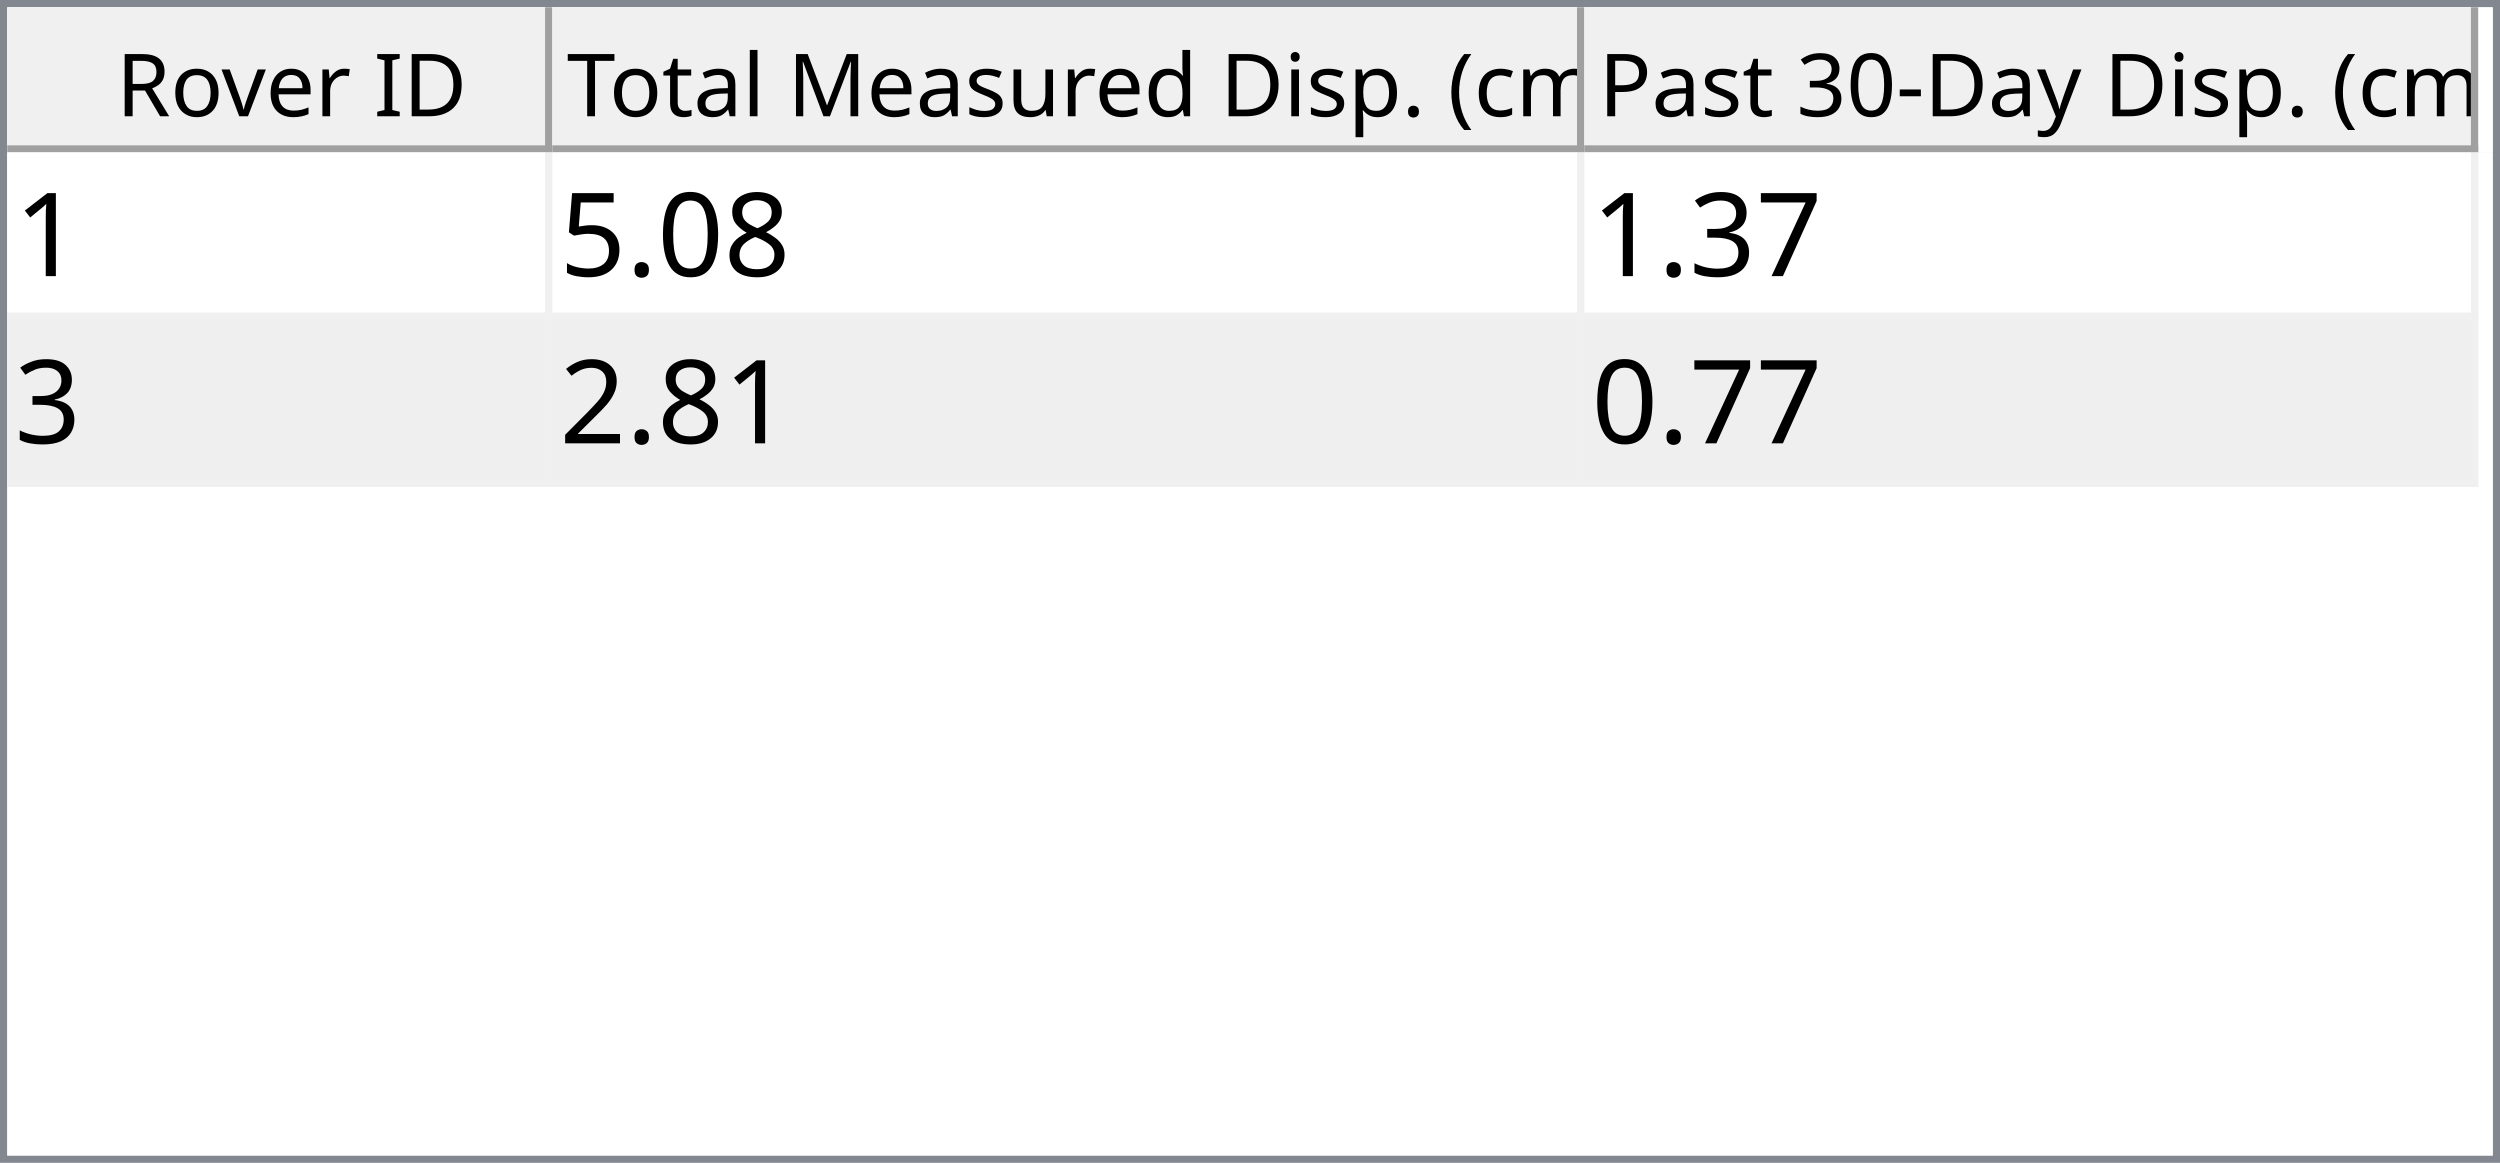
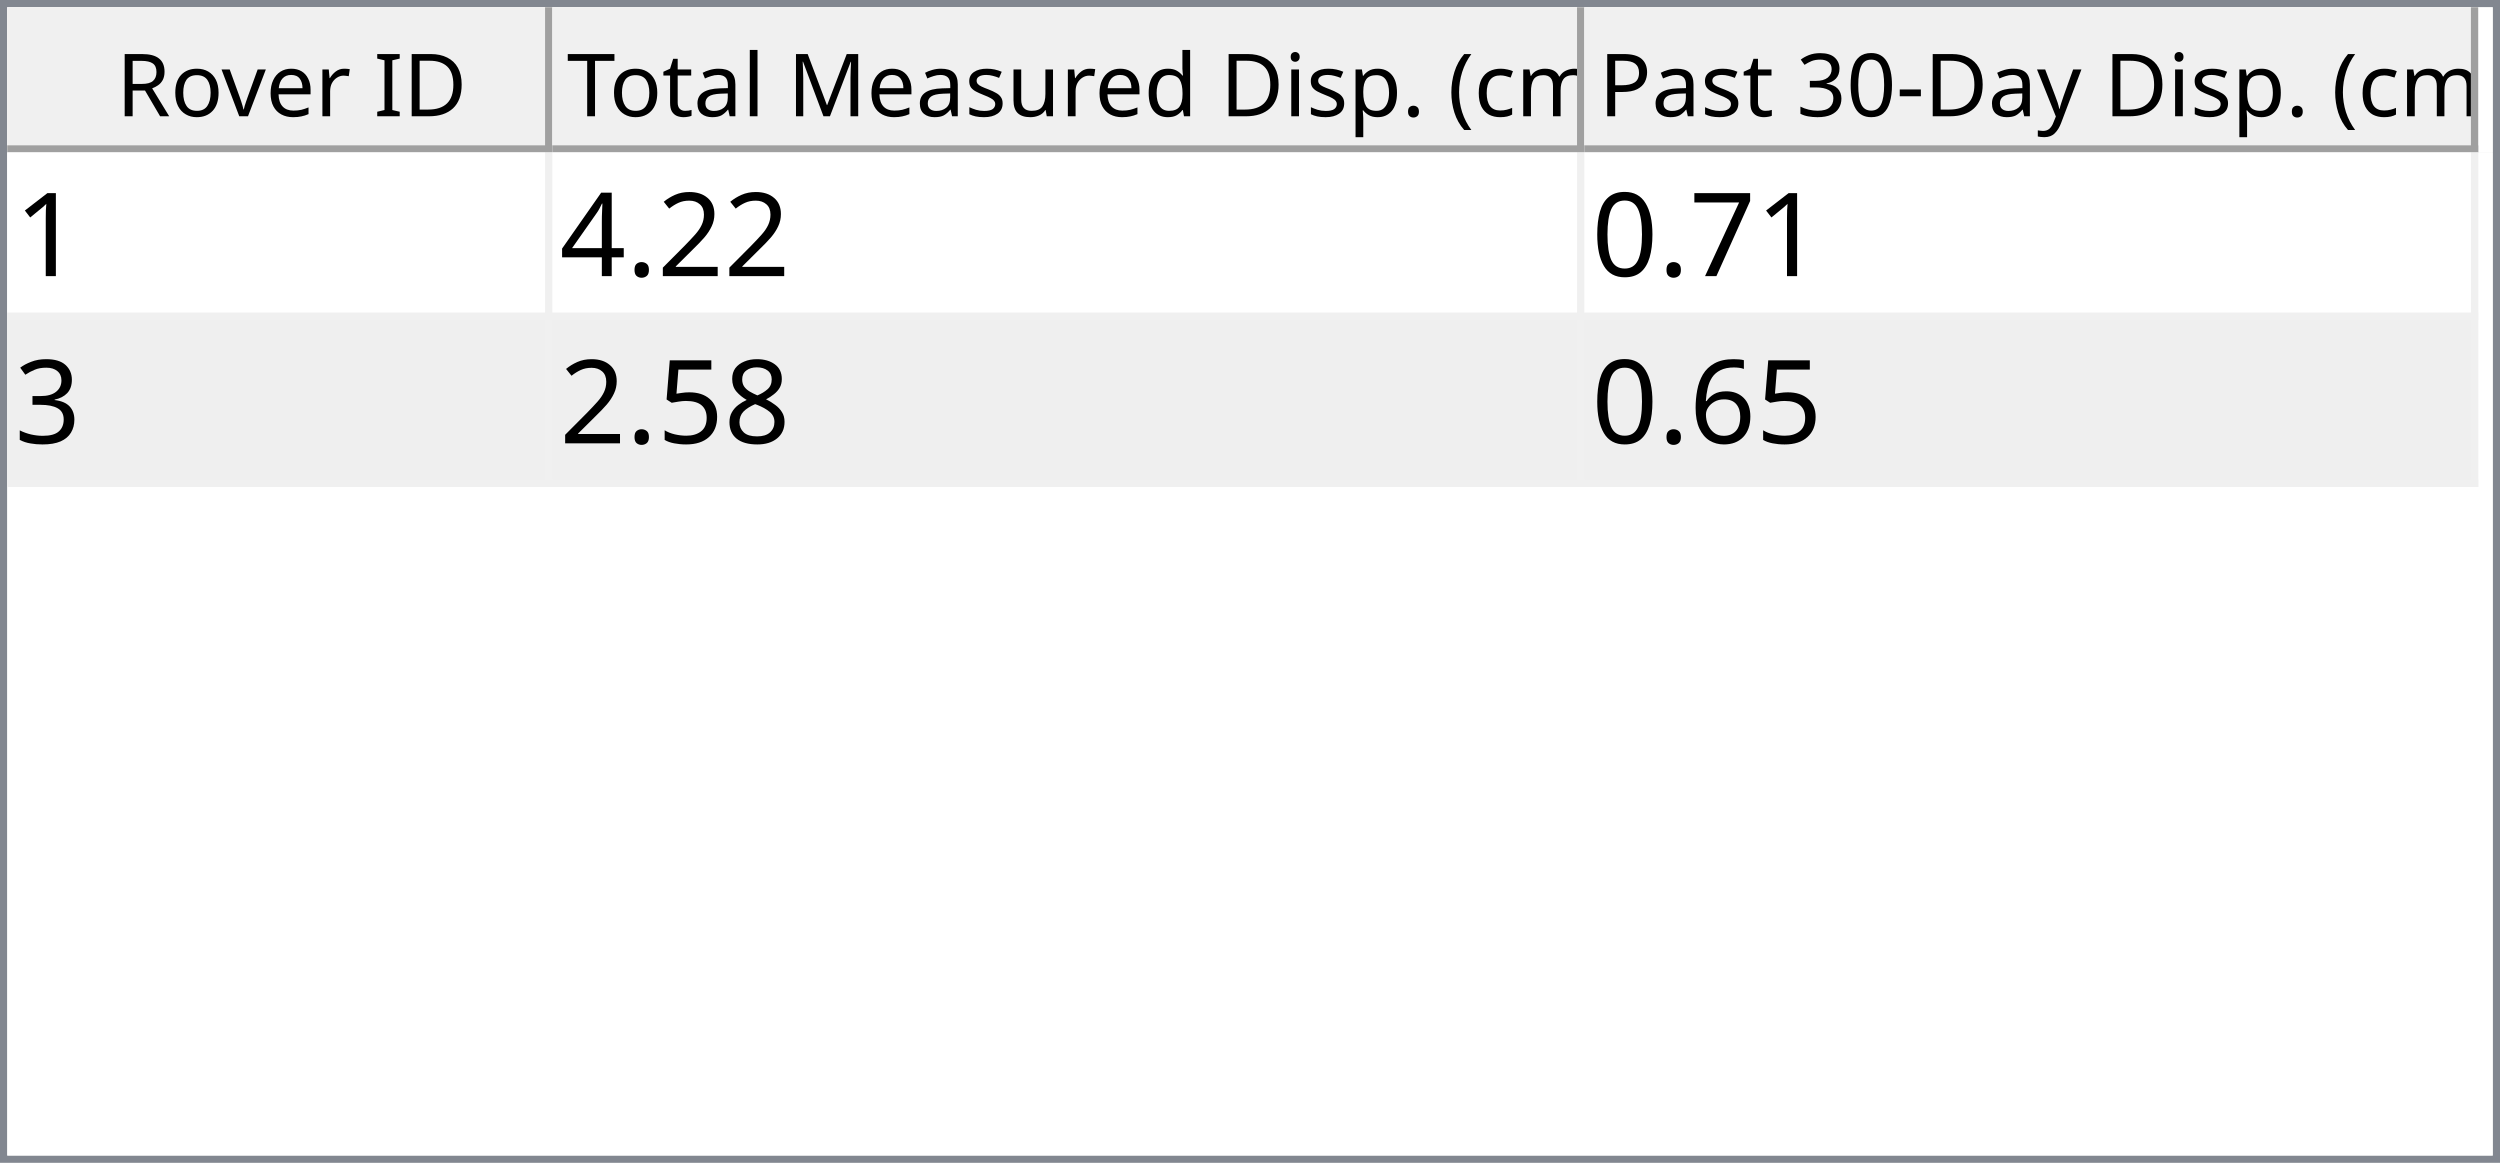
<svg xmlns="http://www.w3.org/2000/svg" style="fill-opacity:1; color-rendering:auto; color-interpolation:auto; text-rendering:auto; stroke:black; stroke-linecap:square; stroke-miterlimit:10; shape-rendering:auto; stroke-opacity:1; fill:black; stroke-dasharray:none; font-weight:normal; stroke-width:1; font-family:'Dialog'; font-style:normal; stroke-linejoin:miter; font-size:12px; stroke-dashoffset:0; image-rendering:auto;" width="344" height="160">
  <defs id="genericDefs" />
  <g>
    <defs id="defs1">
      <clipPath clipPathUnits="userSpaceOnUse" id="clipPath1">
        <path d="M0 0 L344 0 L344 160 L0 160 L0 0 Z" />
      </clipPath>
      <clipPath clipPathUnits="userSpaceOnUse" id="clipPath2">
        <path d="M0 0 L0 160 L344 160 L344 0 Z" />
      </clipPath>
      <clipPath clipPathUnits="userSpaceOnUse" id="clipPath3">
        <path d="M0 0 L0 20 L342 20 L342 0 Z" />
      </clipPath>
      <clipPath clipPathUnits="userSpaceOnUse" id="clipPath4">
        <path d="M0 0 L0 20 L75 20 L75 0 Z" />
      </clipPath>
      <clipPath clipPathUnits="userSpaceOnUse" id="clipPath5">
        <path d="M1 1 L1 19 L74 19 L74 1 Z" />
      </clipPath>
      <clipPath clipPathUnits="userSpaceOnUse" id="clipPath6">
        <path d="M0 0 L0 18 L73 18 L73 0 Z" />
      </clipPath>
      <clipPath clipPathUnits="userSpaceOnUse" id="clipPath7">
        <path d="M-0.5 -0.5 L-0.5 19.5 L74.5 19.5 L74.5 -0.5 Z" />
      </clipPath>
      <clipPath clipPathUnits="userSpaceOnUse" id="clipPath8">
        <path d="M0 0 L0 20 L142 20 L142 0 Z" />
      </clipPath>
      <clipPath clipPathUnits="userSpaceOnUse" id="clipPath9">
        <path d="M1 1 L1 19 L141 19 L141 1 Z" />
      </clipPath>
      <clipPath clipPathUnits="userSpaceOnUse" id="clipPath10">
        <path d="M0 0 L0 18 L140 18 L140 0 Z" />
      </clipPath>
      <clipPath clipPathUnits="userSpaceOnUse" id="clipPath11">
        <path d="M-0.5 -0.5 L-0.5 19.5 L141.5 19.5 L141.5 -0.5 Z" />
      </clipPath>
      <clipPath clipPathUnits="userSpaceOnUse" id="clipPath12">
        <path d="M0 0 L0 20 L123 20 L123 0 Z" />
      </clipPath>
      <clipPath clipPathUnits="userSpaceOnUse" id="clipPath13">
        <path d="M1 1 L1 19 L122 19 L122 1 Z" />
      </clipPath>
      <clipPath clipPathUnits="userSpaceOnUse" id="clipPath14">
        <path d="M0 0 L0 18 L121 18 L121 0 Z" />
      </clipPath>
      <clipPath clipPathUnits="userSpaceOnUse" id="clipPath15">
        <path d="M-0.5 -0.5 L-0.5 19.5 L122.5 19.5 L122.5 -0.5 Z" />
      </clipPath>
      <clipPath clipPathUnits="userSpaceOnUse" id="clipPath16">
        <path d="M0 0 L0 138 L342 138 L342 0 Z" />
      </clipPath>
      <clipPath clipPathUnits="userSpaceOnUse" id="clipPath17">
        <path d="M0 0 L0 46 L340 46 L340 0 Z" />
      </clipPath>
      <clipPath clipPathUnits="userSpaceOnUse" id="clipPath18">
        <path d="M-0.5 -0.5 L-0.5 45.5 L339.5 45.5 L339.5 -0.5 Z" />
      </clipPath>
      <clipPath clipPathUnits="userSpaceOnUse" id="clipPath19">
        <path d="M0 0 L0 22 L74 22 L74 0 Z" />
      </clipPath>
      <clipPath clipPathUnits="userSpaceOnUse" id="clipPath20">
        <path d="M0 0 L0 22 L141 22 L141 0 Z" />
      </clipPath>
      <clipPath clipPathUnits="userSpaceOnUse" id="clipPath21">
        <path d="M0 0 L0 22 L122 22 L122 0 Z" />
      </clipPath>
      <font horiz-adv-x="64.551" id="font1">
        <font-face ascent="107.91" descent="25.098" units-per-em="100" style="font-style:normal; font-family:Segoe UI; font-weight:normal;" />
        <missing-glyph horiz-adv-x="64.551" d="M8.109 0 L8.109 68.266 L56.453 68.266 L56.453 0 L8.109 0 ZM15.328 7.234 L49.219 7.234 L49.219 61.031 L15.328 61.031 L15.328 7.234 Z" />
        <glyph unicode="D" horiz-adv-x="70.117" d="M9.188 0 L9.188 70.016 L28.516 70.016 Q65.531 70.016 65.531 35.891 Q65.531 19.672 55.25 9.836 Q44.969 0 27.734 0 L9.188 0 ZM17.391 62.594 L17.391 7.422 L27.828 7.422 Q41.609 7.422 49.273 14.797 Q56.938 22.172 56.938 35.688 Q56.938 62.594 28.328 62.594 L17.391 62.594 Z" />
        <glyph unicode="I" horiz-adv-x="26.611" d="M17.391 0 L9.188 0 L9.188 70.016 L17.391 70.016 L17.391 0 Z" />
        <glyph unicode=" " horiz-adv-x="27.393" d="" />
        <glyph unicode="r" horiz-adv-x="34.766" d="M34.188 41.891 Q32.078 43.5 28.125 43.5 Q23 43.5 19.555 38.672 Q16.109 33.844 16.109 25.484 L16.109 0 L8.109 0 L8.109 50 L16.109 50 L16.109 39.703 L16.312 39.703 Q18.016 44.969 21.531 47.922 Q25.047 50.875 29.391 50.875 Q32.516 50.875 34.188 50.203 L34.188 41.891 Z" />
        <glyph unicode="e" horiz-adv-x="52.295" d="M48.297 23 L12.984 23 Q13.188 14.656 17.484 10.109 Q21.781 5.562 29.297 5.562 Q37.75 5.562 44.828 11.141 L44.828 3.609 Q38.234 -1.172 27.391 -1.172 Q16.797 -1.172 10.742 5.641 Q4.688 12.453 4.688 24.812 Q4.688 36.469 11.305 43.82 Q17.922 51.172 27.734 51.172 Q37.547 51.172 42.922 44.828 Q48.297 38.484 48.297 27.203 L48.297 23 ZM40.094 29.781 Q40.047 36.719 36.75 40.578 Q33.453 44.438 27.594 44.438 Q21.922 44.438 17.969 40.383 Q14.016 36.328 13.094 29.781 L40.094 29.781 Z" />
        <glyph unicode="v" horiz-adv-x="47.9" d="M47.406 50 L27.484 0 L19.625 0 L0.688 50 L9.469 50 L22.172 13.672 Q23.578 9.672 23.922 6.688 L24.125 6.688 Q24.609 10.453 25.688 13.484 L38.969 50 L47.406 50 Z" />
        <glyph unicode="o" horiz-adv-x="58.594" d="M29 -1.172 Q17.922 -1.172 11.305 5.836 Q4.688 12.844 4.688 24.422 Q4.688 37.016 11.57 44.094 Q18.453 51.172 30.172 51.172 Q41.359 51.172 47.633 44.289 Q53.906 37.406 53.906 25.203 Q53.906 13.234 47.141 6.031 Q40.375 -1.172 29 -1.172 ZM29.594 44.438 Q21.875 44.438 17.383 39.188 Q12.891 33.938 12.891 24.703 Q12.891 15.828 17.43 10.695 Q21.969 5.562 29.594 5.562 Q37.359 5.562 41.531 10.594 Q45.703 15.625 45.703 24.906 Q45.703 34.281 41.531 39.359 Q37.359 44.438 29.594 44.438 Z" />
        <glyph unicode="R" horiz-adv-x="59.814" d="M59.375 0 L49.609 0 L37.891 19.625 Q36.281 22.359 34.766 24.289 Q33.25 26.219 31.664 27.438 Q30.078 28.656 28.25 29.219 Q26.422 29.781 24.125 29.781 L17.391 29.781 L17.391 0 L9.188 0 L9.188 70.016 L30.078 70.016 Q34.672 70.016 38.555 68.867 Q42.438 67.719 45.289 65.375 Q48.141 63.031 49.758 59.547 Q51.375 56.062 51.375 51.375 Q51.375 47.703 50.273 44.656 Q49.172 41.609 47.148 39.211 Q45.125 36.812 42.266 35.133 Q39.406 33.453 35.844 32.516 L35.844 32.328 Q37.594 31.547 38.891 30.547 Q40.188 29.547 41.359 28.18 Q42.531 26.812 43.68 25.078 Q44.828 23.344 46.234 21.047 L59.375 0 ZM17.391 62.594 L17.391 37.203 L28.516 37.203 Q31.594 37.203 34.203 38.133 Q36.812 39.062 38.719 40.797 Q40.625 42.531 41.703 45.047 Q42.781 47.562 42.781 50.688 Q42.781 56.297 39.141 59.445 Q35.5 62.594 28.609 62.594 L17.391 62.594 Z" />
        <glyph unicode=")" horiz-adv-x="30.176" d="M8.297 -15.922 L1.172 -15.922 Q16.406 2.344 16.406 26.812 Q16.406 51.469 1.078 70.016 L8.297 70.016 Q23.531 52.156 23.531 26.703 Q23.531 1.375 8.297 -15.922 Z" />
        <glyph unicode="m" horiz-adv-x="86.133" d="M79.109 0 L71.094 0 L71.094 28.719 Q71.094 37.016 68.531 40.727 Q65.969 44.438 59.906 44.438 Q54.781 44.438 51.195 39.75 Q47.609 35.062 47.609 28.516 L47.609 0 L39.594 0 L39.594 29.688 Q39.594 44.438 28.219 44.438 Q22.953 44.438 19.531 40.016 Q16.109 35.594 16.109 28.516 L16.109 0 L8.109 0 L8.109 50 L16.109 50 L16.109 42.094 L16.312 42.094 Q21.625 51.172 31.844 51.172 Q36.969 51.172 40.773 48.312 Q44.578 45.453 46 40.828 Q51.562 51.172 62.594 51.172 Q79.109 51.172 79.109 30.812 L79.109 0 Z" />
        <glyph unicode="c" horiz-adv-x="46.191" d="M42.188 2.297 Q36.422 -1.172 28.516 -1.172 Q17.828 -1.172 11.258 5.789 Q4.688 12.75 4.688 23.828 Q4.688 36.188 11.766 43.68 Q18.844 51.172 30.672 51.172 Q37.25 51.172 42.281 48.734 L42.281 40.531 Q36.719 44.438 30.375 44.438 Q22.703 44.438 17.797 38.945 Q12.891 33.453 12.891 24.516 Q12.891 15.719 17.508 10.641 Q22.125 5.562 29.891 5.562 Q36.422 5.562 42.188 9.906 L42.188 2.297 Z" />
        <glyph unicode="(" horiz-adv-x="30.176" d="M29.109 -15.922 L21.969 -15.922 Q6.844 1.375 6.844 26.703 Q6.844 52.156 21.969 70.016 L29.203 70.016 Q13.875 51.469 13.875 26.812 Q13.875 2.344 29.109 -15.922 Z" />
        <glyph unicode="." horiz-adv-x="21.68" d="M10.891 -1.078 Q8.641 -1.078 7.055 0.539 Q5.469 2.156 5.469 4.391 Q5.469 6.641 7.055 8.273 Q8.641 9.906 10.891 9.906 Q13.188 9.906 14.797 8.273 Q16.406 6.641 16.406 4.391 Q16.406 2.156 14.797 0.539 Q13.188 -1.078 10.891 -1.078 Z" />
        <glyph unicode="p" horiz-adv-x="58.789" d="M16.312 7.234 L16.109 7.234 L16.109 -23 L8.109 -23 L8.109 50 L16.109 50 L16.109 41.219 L16.312 41.219 Q22.219 51.172 33.594 51.172 Q43.266 51.172 48.688 44.461 Q54.109 37.75 54.109 26.469 Q54.109 13.922 48 6.375 Q41.891 -1.172 31.297 -1.172 Q21.578 -1.172 16.312 7.234 ZM16.109 27.391 L16.109 20.406 Q16.109 14.203 20.141 9.883 Q24.172 5.562 30.375 5.562 Q37.641 5.562 41.773 11.133 Q45.906 16.703 45.906 26.609 Q45.906 34.969 42.047 39.703 Q38.188 44.438 31.594 44.438 Q24.609 44.438 20.359 39.578 Q16.109 34.719 16.109 27.391 Z" />
        <glyph unicode="i" horiz-adv-x="24.219" d="M12.203 62.703 Q10.062 62.703 8.547 64.164 Q7.031 65.625 7.031 67.875 Q7.031 70.125 8.547 71.609 Q10.062 73.094 12.203 73.094 Q14.406 73.094 15.945 71.609 Q17.484 70.125 17.484 67.875 Q17.484 65.719 15.945 64.211 Q14.406 62.703 12.203 62.703 ZM16.109 0 L8.109 0 L8.109 50 L16.109 50 L16.109 0 Z" />
        <glyph unicode="d" horiz-adv-x="58.887" d="M50.781 0 L42.781 0 L42.781 8.5 L42.578 8.5 Q37.016 -1.172 25.391 -1.172 Q15.969 -1.172 10.328 5.539 Q4.688 12.25 4.688 23.828 Q4.688 36.234 10.938 43.703 Q17.188 51.172 27.594 51.172 Q37.891 51.172 42.578 43.062 L42.781 43.062 L42.781 74.031 L50.781 74.031 L50.781 0 ZM42.781 22.609 L42.781 29.984 Q42.781 36.031 38.773 40.234 Q34.766 44.438 28.609 44.438 Q21.297 44.438 17.094 39.062 Q12.891 33.688 12.891 24.219 Q12.891 15.578 16.922 10.57 Q20.953 5.562 27.734 5.562 Q34.422 5.562 38.602 10.398 Q42.781 15.234 42.781 22.609 Z" />
        <glyph unicode="u" horiz-adv-x="56.592" d="M48.531 0 L40.531 0 L40.531 7.906 L40.328 7.906 Q35.359 -1.172 24.906 -1.172 Q7.031 -1.172 7.031 20.125 L7.031 50 L14.984 50 L14.984 21.391 Q14.984 5.562 27.094 5.562 Q32.953 5.562 36.742 9.883 Q40.531 14.203 40.531 21.188 L40.531 50 L48.531 50 L48.531 0 Z" />
        <glyph unicode="s" horiz-adv-x="42.432" d="M5.078 1.812 L5.078 10.406 Q11.625 5.562 19.484 5.562 Q30.031 5.562 30.031 12.594 Q30.031 14.594 29.125 15.992 Q28.219 17.391 26.68 18.461 Q25.141 19.531 23.07 20.383 Q21 21.234 18.609 22.172 Q15.281 23.484 12.766 24.828 Q10.25 26.172 8.57 27.859 Q6.891 29.547 6.031 31.695 Q5.172 33.844 5.172 36.719 Q5.172 40.234 6.789 42.945 Q8.406 45.656 11.086 47.484 Q13.766 49.312 17.211 50.242 Q20.656 51.172 24.312 51.172 Q30.812 51.172 35.938 48.922 L35.938 40.828 Q30.422 44.438 23.25 44.438 Q21 44.438 19.195 43.922 Q17.391 43.406 16.094 42.477 Q14.797 41.547 14.086 40.258 Q13.375 38.969 13.375 37.406 Q13.375 35.453 14.086 34.133 Q14.797 32.812 16.164 31.789 Q17.531 30.766 19.484 29.938 Q21.438 29.109 23.922 28.125 Q27.25 26.859 29.883 25.516 Q32.516 24.172 34.375 22.484 Q36.234 20.797 37.234 18.602 Q38.234 16.406 38.234 13.375 Q38.234 9.672 36.602 6.938 Q34.969 4.203 32.234 2.398 Q29.5 0.594 25.93 -0.289 Q22.359 -1.172 18.453 -1.172 Q10.75 -1.172 5.078 1.812 Z" />
        <glyph unicode="M" horiz-adv-x="89.795" d="M80.562 0 L72.406 0 L72.406 46.969 Q72.406 52.547 73.094 60.594 L72.906 60.594 Q71.734 55.859 70.797 53.812 L46.875 0 L42.875 0 L19 53.422 Q17.969 55.766 16.891 60.594 L16.703 60.594 Q17.094 56.391 17.094 46.875 L17.094 0 L9.188 0 L9.188 70.016 L20.016 70.016 L41.5 21.188 Q44 15.578 44.734 12.797 L45.016 12.797 Q47.125 18.562 48.391 21.391 L70.312 70.016 L80.562 70.016 L80.562 0 Z" />
        <glyph unicode="l" horiz-adv-x="24.219" d="M16.109 0 L8.109 0 L8.109 74.031 L16.109 74.031 L16.109 0 Z" />
        <glyph unicode="a" horiz-adv-x="50.879" d="M43.891 0 L35.891 0 L35.891 7.812 L35.688 7.812 Q30.469 -1.172 20.312 -1.172 Q12.844 -1.172 8.617 2.781 Q4.391 6.734 4.391 13.281 Q4.391 27.297 20.906 29.594 L35.891 31.688 Q35.891 44.438 25.594 44.438 Q16.547 44.438 9.281 38.281 L9.281 46.484 Q16.656 51.172 26.266 51.172 Q43.891 51.172 43.891 32.516 L43.891 0 ZM35.891 25.297 L23.828 23.641 Q18.266 22.859 15.43 20.875 Q12.594 18.891 12.594 13.875 Q12.594 10.203 15.211 7.883 Q17.828 5.562 22.172 5.562 Q28.125 5.562 32.008 9.742 Q35.891 13.922 35.891 20.312 L35.891 25.297 Z" />
        <glyph unicode="t" horiz-adv-x="33.887" d="M31.297 0.484 Q28.469 -1.078 23.828 -1.078 Q10.688 -1.078 10.688 13.578 L10.688 43.172 L2.094 43.172 L2.094 50 L10.688 50 L10.688 62.203 L18.703 64.797 L18.703 50 L31.297 50 L31.297 43.172 L18.703 43.172 L18.703 14.984 Q18.703 9.969 20.414 7.82 Q22.125 5.672 26.078 5.672 Q29.109 5.672 31.297 7.328 L31.297 0.484 Z" />
        <glyph unicode="T" horiz-adv-x="52.393" d="M50.594 62.594 L30.375 62.594 L30.375 0 L22.172 0 L22.172 62.594 L2 62.594 L2 70.016 L50.594 70.016 L50.594 62.594 Z" />
        <glyph unicode="y" horiz-adv-x="48.389" d="M47.906 50 L24.906 -8.016 Q18.75 -23.531 7.625 -23.531 Q4.5 -23.531 2.391 -22.906 L2.391 -15.719 Q4.984 -16.609 7.125 -16.609 Q13.188 -16.609 16.219 -9.375 L20.219 0.094 L0.688 50 L9.578 50 L23.094 11.531 Q23.344 10.797 24.125 7.719 L24.422 7.719 Q24.656 8.891 25.391 11.422 L39.594 50 L47.906 50 Z" />
        <glyph unicode="-" horiz-adv-x="39.99" d="M33.688 24.703 L7.031 24.703 L7.031 31 L33.688 31 L33.688 24.703 Z" />
        <glyph unicode="0" horiz-adv-x="53.906" d="M49.812 35.297 Q49.812 26.516 48.219 19.727 Q46.625 12.938 43.625 8.273 Q40.625 3.609 36.258 1.195 Q31.891 -1.219 26.312 -1.219 Q21.047 -1.219 16.922 1.102 Q12.797 3.422 9.961 7.867 Q7.125 12.312 5.664 18.781 Q4.203 25.25 4.203 33.594 Q4.203 42.781 5.742 49.812 Q7.281 56.844 10.258 61.602 Q13.234 66.359 17.656 68.773 Q22.078 71.188 27.781 71.188 Q49.812 71.188 49.812 35.297 ZM41.609 34.516 Q41.609 64.406 27.391 64.406 Q12.406 64.406 12.406 33.984 Q12.406 5.609 27.094 5.609 Q41.609 5.609 41.609 34.516 Z" />
        <glyph unicode="3" horiz-adv-x="53.906" d="M46.531 19.828 Q46.531 15.094 44.75 11.211 Q42.969 7.328 39.719 4.57 Q36.469 1.812 31.93 0.297 Q27.391 -1.219 21.922 -1.219 Q11.922 -1.219 6 2.594 L6 11.188 Q13.094 5.609 22.219 5.609 Q25.875 5.609 28.828 6.539 Q31.781 7.469 33.906 9.227 Q36.031 10.984 37.18 13.477 Q38.328 15.969 38.328 19.094 Q38.328 32.812 18.797 32.812 L12.984 32.812 L12.984 39.594 L18.5 39.594 Q35.797 39.594 35.797 52.484 Q35.797 64.406 22.609 64.406 Q15.188 64.406 8.688 59.422 L8.688 67.188 Q15.375 71.188 24.609 71.188 Q29 71.188 32.57 69.969 Q36.141 68.75 38.68 66.555 Q41.219 64.359 42.609 61.281 Q44 58.203 44 54.5 Q44 40.672 30.031 36.719 L30.031 36.531 Q33.594 36.141 36.625 34.797 Q39.656 33.453 41.852 31.305 Q44.047 29.156 45.289 26.25 Q46.531 23.344 46.531 19.828 Z" />
        <glyph unicode="P" horiz-adv-x="56.006" d="M17.391 26.469 L17.391 0 L9.188 0 L9.188 70.016 L28.422 70.016 Q39.656 70.016 45.828 64.547 Q52 59.078 52 49.125 Q52 39.156 45.141 32.812 Q38.281 26.469 26.609 26.469 L17.391 26.469 ZM17.391 62.594 L17.391 33.891 L25.984 33.891 Q34.469 33.891 38.938 37.773 Q43.406 41.656 43.406 48.734 Q43.406 62.594 27 62.594 L17.391 62.594 Z" />
      </font>
      <font horiz-adv-x="75.0" id="font2">
        <font-face ascent="100.537" descent="21.973" units-per-em="100" style="font-style:normal; font-family:sans-serif; font-weight:normal;" />
        <missing-glyph horiz-adv-x="75.0" d="M12.5 0 L12.5 62.5 L62.5 62.5 L62.5 0 L12.5 0 ZM14.062 1.562 L60.938 1.562 L60.938 60.938 L14.062 60.938 L14.062 1.562 Z" />
        <glyph unicode="1" horiz-adv-x="55.615" d="M37.25 0 L28.469 0 L28.469 56 Q25.297 52.984 20.141 49.953 Q14.984 46.922 10.891 45.406 L10.891 53.906 Q18.266 57.375 23.781 62.305 Q29.297 67.234 31.594 71.875 L37.25 71.875 L37.25 0 Z" />
+         <glyph unicode="2" horiz-adv-x="55.615" d="M50.344 8.453 L50.344 0 L3.031 0 Q2.938 3.172 4.047 6.109 Q5.859 10.938 9.836 15.625 Q13.812 20.312 21.344 26.469 Q33.016 36.031 37.117 41.625 Q41.219 47.219 41.219 52.203 Q41.219 57.422 37.477 61.008 Q33.734 64.594 27.734 64.594 Q21.391 64.594 17.578 60.789 Q13.766 56.984 13.719 50.25 L4.688 51.172 Q5.609 61.281 11.664 66.578 Q17.719 71.875 27.938 71.875 Q38.234 71.875 44.242 66.164 Q50.25 60.453 50.25 52 Q50.25 47.703 48.492 43.555 Q46.734 39.406 42.656 34.812 Q38.578 30.219 29.109 22.219 Q21.188 15.578 18.945 13.211 Q16.703 10.844 15.234 8.453 L50.344 8.453 Z" />
+         <glyph unicode="." horiz-adv-x="27.783" d="M9.078 0 L9.078 10.016 L19.094 10.016 L19.094 0 L9.078 0 Z" />
+         <glyph unicode="4" horiz-adv-x="55.615" d="M32.328 0 L32.328 17.141 L1.266 17.141 L1.266 25.203 L33.938 71.578 L41.109 71.578 L41.109 25.203 L50.781 25.203 L50.781 17.141 L41.109 17.141 L41.109 0 L32.328 0 ZM32.328 25.203 L32.328 57.469 L9.906 25.203 L32.328 25.203 Z" />
+         <glyph unicode="7" horiz-adv-x="55.615" d="M4.734 62.203 L4.734 70.656 L51.078 70.656 L51.078 63.812 Q44.234 56.547 37.523 44.484 Q30.812 32.422 27.156 19.672 Q24.516 10.688 23.781 0 L14.75 0 Q14.891 8.453 18.062 20.414 Q21.234 32.375 27.172 43.484 Q33.109 54.594 39.797 62.203 L4.734 62.203 Z" />
+         <glyph unicode="0" horiz-adv-x="55.615" d="M4.156 35.297 Q4.156 48 6.766 55.742 Q9.375 63.484 14.523 67.68 Q19.672 71.875 27.484 71.875 Q33.25 71.875 37.594 69.555 Q41.938 67.234 44.773 62.867 Q47.609 58.5 49.219 52.227 Q50.828 45.953 50.828 35.297 Q50.828 22.703 48.242 14.969 Q45.656 7.234 40.508 3.008 Q35.359 -1.219 27.484 -1.219 Q17.141 -1.219 11.234 6.203 Q4.156 15.141 4.156 35.297 ZM13.188 35.297 Q13.188 17.672 17.312 11.836 Q21.438 6 27.484 6 Q33.547 6 37.672 11.859 Q41.797 17.719 41.797 35.297 Q41.797 52.984 37.672 58.789 Q33.547 64.594 27.391 64.594 Q21.344 64.594 17.719 59.469 Q13.188 52.938 13.188 35.297 Z" />
+         <glyph unicode="3" horiz-adv-x="55.615" d="M4.203 18.891 L12.984 20.062 Q14.5 12.594 18.141 9.297 Q21.781 6 27 6 Q33.203 6 37.477 10.297 Q41.75 14.594 41.75 20.953 Q41.75 27 37.797 30.93 Q33.844 34.859 27.734 34.859 Q25.25 34.859 21.531 33.891 L22.516 41.609 Q23.391 41.5 23.922 41.5 Q29.547 41.5 34.039 44.43 Q38.531 47.359 38.531 53.469 Q38.531 58.297 35.258 61.477 Q31.984 64.656 26.812 64.656 Q21.688 64.656 18.266 61.43 Q14.844 58.203 13.875 51.766 L5.078 53.328 Q6.688 62.156 12.398 67.016 Q18.109 71.875 26.609 71.875 Q32.469 71.875 37.398 69.359 Q42.328 66.844 44.945 62.5 Q47.562 58.156 47.562 53.266 Q47.562 48.641 45.07 44.828 Q42.578 41.016 37.703 38.766 Q44.047 37.312 47.562 32.695 Q51.078 28.078 51.078 21.141 Q51.078 11.766 44.242 5.25 Q37.406 -1.266 26.953 -1.266 Q17.531 -1.266 11.305 4.352 Q5.078 9.969 4.203 18.891 Z" />
        <glyph unicode="8" horiz-adv-x="55.615" d="M17.672 38.812 Q12.203 40.828 9.57 44.539 Q6.938 48.25 6.938 53.422 Q6.938 61.234 12.555 66.555 Q18.172 71.875 27.484 71.875 Q36.859 71.875 42.578 66.43 Q48.297 60.984 48.297 53.172 Q48.297 48.188 45.68 44.508 Q43.062 40.828 37.75 38.812 Q44.344 36.672 47.781 31.883 Q51.219 27.094 51.219 20.453 Q51.219 11.281 44.727 5.031 Q38.234 -1.219 27.641 -1.219 Q17.047 -1.219 10.547 5.055 Q4.047 11.328 4.047 20.703 Q4.047 27.688 7.594 32.398 Q11.141 37.109 17.672 38.812 ZM15.922 53.719 Q15.922 48.641 19.195 45.414 Q22.469 42.188 27.688 42.188 Q32.766 42.188 36.016 45.383 Q39.266 48.578 39.266 53.219 Q39.266 58.062 35.914 61.359 Q32.562 64.656 27.594 64.656 Q22.562 64.656 19.242 61.43 Q15.922 58.203 15.922 53.719 ZM13.094 20.656 Q13.094 16.891 14.875 13.375 Q16.656 9.859 20.172 7.93 Q23.688 6 27.734 6 Q34.031 6 38.133 10.055 Q42.234 14.109 42.234 20.359 Q42.234 26.703 38.016 30.859 Q33.797 35.016 27.438 35.016 Q21.234 35.016 17.164 30.914 Q13.094 26.812 13.094 20.656 Z" />
-         <glyph unicode="0" horiz-adv-x="55.615" d="M4.156 35.297 Q4.156 48 6.766 55.742 Q9.375 63.484 14.523 67.68 Q19.672 71.875 27.484 71.875 Q33.25 71.875 37.594 69.555 Q41.938 67.234 44.773 62.867 Q47.609 58.5 49.219 52.227 Q50.828 45.953 50.828 35.297 Q50.828 22.703 48.242 14.969 Q45.656 7.234 40.508 3.008 Q35.359 -1.219 27.484 -1.219 Q17.141 -1.219 11.234 6.203 Q4.156 15.141 4.156 35.297 ZM13.188 35.297 Q13.188 17.672 17.312 11.836 Q21.438 6 27.484 6 Q33.547 6 37.672 11.859 Q41.797 17.719 41.797 35.297 Q41.797 52.984 37.672 58.789 Q33.547 64.594 27.391 64.594 Q21.344 64.594 17.719 59.469 Q13.188 52.938 13.188 35.297 Z" />
-         <glyph unicode="." horiz-adv-x="27.783" d="M9.078 0 L9.078 10.016 L19.094 10.016 L19.094 0 L9.078 0 Z" />
        <glyph unicode="5" horiz-adv-x="55.615" d="M4.156 18.75 L13.375 19.531 Q14.406 12.797 18.141 9.398 Q21.875 6 27.156 6 Q33.5 6 37.891 10.789 Q42.281 15.578 42.281 23.484 Q42.281 31 38.062 35.352 Q33.844 39.703 27 39.703 Q22.75 39.703 19.336 37.773 Q15.922 35.844 13.969 32.766 L5.719 33.844 L12.641 70.609 L48.25 70.609 L48.25 62.203 L19.672 62.203 L15.828 42.969 Q22.266 47.469 29.344 47.469 Q38.719 47.469 45.164 40.969 Q51.609 34.469 51.609 24.266 Q51.609 14.547 45.953 7.469 Q39.062 -1.219 27.156 -1.219 Q17.391 -1.219 11.211 4.25 Q5.031 9.719 4.156 18.75 Z" />
-         <glyph unicode="7" horiz-adv-x="55.615" d="M4.734 62.203 L4.734 70.656 L51.078 70.656 L51.078 63.812 Q44.234 56.547 37.523 44.484 Q30.812 32.422 27.156 19.672 Q24.516 10.688 23.781 0 L14.75 0 Q14.891 8.453 18.062 20.414 Q21.234 32.375 27.172 43.484 Q33.109 54.594 39.797 62.203 L4.734 62.203 Z" />
-         <glyph unicode="3" horiz-adv-x="55.615" d="M4.203 18.891 L12.984 20.062 Q14.5 12.594 18.141 9.297 Q21.781 6 27 6 Q33.203 6 37.477 10.297 Q41.75 14.594 41.75 20.953 Q41.75 27 37.797 30.93 Q33.844 34.859 27.734 34.859 Q25.25 34.859 21.531 33.891 L22.516 41.609 Q23.391 41.5 23.922 41.5 Q29.547 41.5 34.039 44.43 Q38.531 47.359 38.531 53.469 Q38.531 58.297 35.258 61.477 Q31.984 64.656 26.812 64.656 Q21.688 64.656 18.266 61.43 Q14.844 58.203 13.875 51.766 L5.078 53.328 Q6.688 62.156 12.398 67.016 Q18.109 71.875 26.609 71.875 Q32.469 71.875 37.398 69.359 Q42.328 66.844 44.945 62.5 Q47.562 58.156 47.562 53.266 Q47.562 48.641 45.07 44.828 Q42.578 41.016 37.703 38.766 Q44.047 37.312 47.562 32.695 Q51.078 28.078 51.078 21.141 Q51.078 11.766 44.242 5.25 Q37.406 -1.266 26.953 -1.266 Q17.531 -1.266 11.305 4.352 Q5.078 9.969 4.203 18.891 Z" />
-         <glyph unicode="2" horiz-adv-x="55.615" d="M50.344 8.453 L50.344 0 L3.031 0 Q2.938 3.172 4.047 6.109 Q5.859 10.938 9.836 15.625 Q13.812 20.312 21.344 26.469 Q33.016 36.031 37.117 41.625 Q41.219 47.219 41.219 52.203 Q41.219 57.422 37.477 61.008 Q33.734 64.594 27.734 64.594 Q21.391 64.594 17.578 60.789 Q13.766 56.984 13.719 50.25 L4.688 51.172 Q5.609 61.281 11.664 66.578 Q17.719 71.875 27.938 71.875 Q38.234 71.875 44.242 66.164 Q50.25 60.453 50.25 52 Q50.25 47.703 48.492 43.555 Q46.734 39.406 42.656 34.812 Q38.578 30.219 29.109 22.219 Q21.188 15.578 18.945 13.211 Q16.703 10.844 15.234 8.453 L50.344 8.453 Z" />
+         <glyph unicode="6" horiz-adv-x="55.615" d="M49.75 54.047 L41.016 53.375 Q39.844 58.547 37.703 60.891 Q34.125 64.656 28.906 64.656 Q24.703 64.656 21.531 62.312 Q17.391 59.281 14.992 53.469 Q12.594 47.656 12.5 36.922 Q15.672 41.75 20.266 44.094 Q24.859 46.438 29.891 46.438 Q38.672 46.438 44.852 39.969 Q51.031 33.5 51.031 23.25 Q51.031 16.5 48.125 10.719 Q45.219 4.938 40.141 1.859 Q35.062 -1.219 28.609 -1.219 Q17.625 -1.219 10.695 6.859 Q3.766 14.938 3.766 33.5 Q3.766 54.25 11.422 63.672 Q18.109 71.875 29.438 71.875 Q37.891 71.875 43.289 67.141 Q48.688 62.406 49.75 54.047 ZM13.875 23.188 Q13.875 18.656 15.797 14.508 Q17.719 10.359 21.188 8.18 Q24.656 6 28.469 6 Q34.031 6 38.039 10.492 Q42.047 14.984 42.047 22.703 Q42.047 30.125 38.086 34.398 Q34.125 38.672 28.125 38.672 Q22.172 38.672 18.023 34.398 Q13.875 30.125 13.875 23.188 Z" />
      </font>
    </defs>
    <g style="fill:white; stroke:white;">
      <rect x="0" y="0" width="344" style="clip-path:url(#clipPath1); stroke:none;" height="160" />
    </g>
    <g style="fill:white; text-rendering:optimizeSpeed; color-rendering:optimizeSpeed; image-rendering:optimizeSpeed; shape-rendering:crispEdges; stroke:white; color-interpolation:sRGB;">
      <rect x="0" width="344" height="160" y="0" style="stroke:none;" />
      <path style="stroke:none;" d="M0 160 L344 160 L344 0 L0 0 Z" />
    </g>
    <g style="fill:rgb(240,240,240); font-family:'Segoe UI'; stroke:rgb(240,240,240);">
      <rect x="0" y="0" width="344" style="clip-path:url(#clipPath2); stroke:none;" height="160" />
    </g>
    <g style="fill:rgb(130,135,144); font-family:'Segoe UI'; stroke:rgb(130,135,144);">
      <path d="M0 0 L344 0 L344 160 L0 160 L0 0 ZM1 1 L343 1 L343 159 L1 159 L1 1 Z" style="fill-rule:evenodd; clip-path:url(#clipPath2); stroke:none;" />
    </g>
    <g style="fill:white; font-family:'Segoe UI'; stroke:white;" transform="translate(1,1)">
      <rect x="0" y="0" width="342" style="clip-path:url(#clipPath3); stroke:none;" height="20" />
    </g>
    <g style="fill:rgb(240,240,240); font-family:'Segoe UI'; stroke:rgb(240,240,240);" transform="translate(1,1)">
      <rect x="0" y="0" width="75" style="clip-path:url(#clipPath4); stroke:none;" height="20" />
    </g>
    <g style="font-family:'Segoe UI';" transform="translate(2,2)">
      <text x="14" xml:space="preserve" y="14" style="clip-path:url(#clipPath6); stroke:none;">Rover ID</text>
    </g>
    <g style="fill:rgb(160,160,160); font-family:'Segoe UI'; stroke:rgb(160,160,160); stroke-linejoin:bevel;" transform="translate(1.5,1.5)">
      <line x1="74" x2="74" y1="0" style="fill:none; clip-path:url(#clipPath7);" y2="19" />
    </g>
    <g style="fill:rgb(160,160,160); font-family:'Segoe UI'; stroke:rgb(160,160,160); stroke-linejoin:bevel;" transform="matrix(1,0,0,1,1,1) translate(0.5,0.5)">
      <line x1="0" x2="74" y1="19" style="fill:none; clip-path:url(#clipPath7);" y2="19" />
    </g>
    <g style="fill:rgb(240,240,240); font-family:'Segoe UI'; stroke:rgb(240,240,240);" transform="translate(76,1)">
      <rect x="0" y="0" width="142" style="clip-path:url(#clipPath8); stroke:none;" height="20" />
    </g>
    <g style="font-family:'Segoe UI';" transform="translate(77,2)">
      <text x="1" xml:space="preserve" y="14" style="clip-path:url(#clipPath10); stroke:none;">Total Measured Disp. (cm)</text>
    </g>
    <g style="fill:rgb(160,160,160); font-family:'Segoe UI'; stroke:rgb(160,160,160); stroke-linejoin:bevel;" transform="translate(76.5,1.5)">
      <line x1="141" x2="141" y1="0" style="fill:none; clip-path:url(#clipPath11);" y2="19" />
    </g>
    <g style="fill:rgb(160,160,160); font-family:'Segoe UI'; stroke:rgb(160,160,160); stroke-linejoin:bevel;" transform="matrix(1,0,0,1,76,1) translate(0.5,0.5)">
      <line x1="0" x2="141" y1="19" style="fill:none; clip-path:url(#clipPath11);" y2="19" />
    </g>
    <g style="fill:rgb(240,240,240); font-family:'Segoe UI'; stroke:rgb(240,240,240);" transform="translate(218,1)">
      <rect x="0" y="0" width="123" style="clip-path:url(#clipPath12); stroke:none;" height="20" />
    </g>
    <g style="font-family:'Segoe UI';" transform="translate(219,2)">
      <text x="1" xml:space="preserve" y="14" style="clip-path:url(#clipPath14); stroke:none;">Past 30-Day Disp. (cm)</text>
    </g>
    <g style="fill:rgb(160,160,160); font-family:'Segoe UI'; stroke:rgb(160,160,160); stroke-linejoin:bevel;" transform="translate(218.5,1.5)">
      <line x1="122" x2="122" y1="0" style="fill:none; clip-path:url(#clipPath15);" y2="19" />
    </g>
    <g style="fill:rgb(160,160,160); font-family:'Segoe UI'; stroke:rgb(160,160,160); stroke-linejoin:bevel;" transform="matrix(1,0,0,1,218,1) translate(0.5,0.5)">
      <line x1="0" x2="122" y1="19" style="fill:none; clip-path:url(#clipPath15);" y2="19" />
    </g>
    <g style="fill:white; font-family:'Segoe UI'; stroke:white;" transform="translate(1,21)">
      <rect x="0" y="0" width="342" style="clip-path:url(#clipPath16); stroke:none;" height="138" />
    </g>
    <g style="fill:rgb(240,240,240); font-size:16px; font-family:sans-serif; stroke:rgb(240,240,240);" transform="translate(1,21)">
      <rect x="0" y="0" width="340" style="clip-path:url(#clipPath17); stroke:none;" height="46" />
      <line transform="translate(0.5,0.5)" x1="0" x2="339" y1="22" style="clip-path:url(#clipPath18); fill:none; stroke-linejoin:bevel;" y2="22" />
    </g>
    <g transform="matrix(1,0,0,1,1,21) translate(0.5,0.5)" style="fill:rgb(240,240,240); font-size:16px; font-family:sans-serif; stroke:rgb(240,240,240); stroke-linejoin:bevel;">
      <line x1="0" x2="339" y1="45" style="fill:none; clip-path:url(#clipPath18);" y2="45" />
    </g>
    <g transform="matrix(1,0,0,1,1,21) translate(0.5,0.5)" style="fill:rgb(240,240,240); font-size:16px; font-family:sans-serif; stroke:rgb(240,240,240); stroke-linejoin:bevel;">
      <line x1="74" x2="74" y1="0" style="fill:none; clip-path:url(#clipPath18);" y2="45" />
    </g>
    <g transform="matrix(1,0,0,1,1,21) translate(0.5,0.5)" style="fill:rgb(240,240,240); font-size:16px; font-family:sans-serif; stroke:rgb(240,240,240); stroke-linejoin:bevel;">
      <line x1="216" x2="216" y1="0" style="fill:none; clip-path:url(#clipPath18);" y2="45" />
    </g>
    <g transform="matrix(1,0,0,1,1,21) translate(0.5,0.5)" style="fill:rgb(240,240,240); font-size:16px; font-family:sans-serif; stroke:rgb(240,240,240); stroke-linejoin:bevel;">
      <line x1="339" x2="339" y1="0" style="fill:none; clip-path:url(#clipPath18);" y2="45" />
    </g>
    <g style="fill:white; font-size:16px; font-family:sans-serif; stroke:white;" transform="matrix(1,0,0,1,1,21)">
      <rect x="0" y="0" width="74" style="clip-path:url(#clipPath19); stroke:none;" height="22" />
      <text x="1" y="17" style="fill:black; clip-path:url(#clipPath19); stroke:none;" xml:space="preserve">1</text>
    </g>
    <g style="fill:white; font-size:16px; font-family:sans-serif; stroke:white;" transform="matrix(1,0,0,1,1,21) translate(75,0)">
      <rect x="0" y="0" width="141" style="clip-path:url(#clipPath20); stroke:none;" height="22" />
-       <text x="1" y="17" style="fill:black; clip-path:url(#clipPath20); stroke:none;" xml:space="preserve">5.08</text>
+       <text x="1" y="17" style="fill:black; clip-path:url(#clipPath20); stroke:none;" xml:space="preserve">4.22</text>
    </g>
    <g style="fill:white; font-size:16px; font-family:sans-serif; stroke:white;" transform="matrix(1,0,0,1,1,21) translate(217,0)">
      <rect x="0" y="0" width="122" style="clip-path:url(#clipPath21); stroke:none;" height="22" />
-       <text x="1" y="17" style="fill:black; clip-path:url(#clipPath21); stroke:none;" xml:space="preserve">1.37</text>
+       <text x="1" y="17" style="fill:black; clip-path:url(#clipPath21); stroke:none;" xml:space="preserve">0.71</text>
    </g>
    <g style="fill:rgb(239,239,239); font-size:16px; font-family:sans-serif; stroke:rgb(239,239,239);" transform="matrix(1,0,0,1,1,21) translate(0,23)">
      <rect x="0" y="0" width="74" style="clip-path:url(#clipPath19); stroke:none;" height="22" />
      <text x="1" y="17" style="fill:black; clip-path:url(#clipPath19); stroke:none;" xml:space="preserve">3</text>
    </g>
    <g style="fill:rgb(239,239,239); font-size:16px; font-family:sans-serif; stroke:rgb(239,239,239);" transform="matrix(1,0,0,1,1,21) translate(75,23)">
      <rect x="0" y="0" width="141" style="clip-path:url(#clipPath20); stroke:none;" height="22" />
-       <text x="1" y="17" style="fill:black; clip-path:url(#clipPath20); stroke:none;" xml:space="preserve">2.81</text>
+       <text x="1" y="17" style="fill:black; clip-path:url(#clipPath20); stroke:none;" xml:space="preserve">2.58</text>
    </g>
    <g style="fill:rgb(239,239,239); font-size:16px; font-family:sans-serif; stroke:rgb(239,239,239);" transform="matrix(1,0,0,1,1,21) translate(217,23)">
      <rect x="0" y="0" width="122" style="clip-path:url(#clipPath21); stroke:none;" height="22" />
-       <text x="1" y="17" style="fill:black; clip-path:url(#clipPath21); stroke:none;" xml:space="preserve">0.77</text>
+       <text x="1" y="17" style="fill:black; clip-path:url(#clipPath21); stroke:none;" xml:space="preserve">0.65</text>
    </g>
  </g>
</svg>
